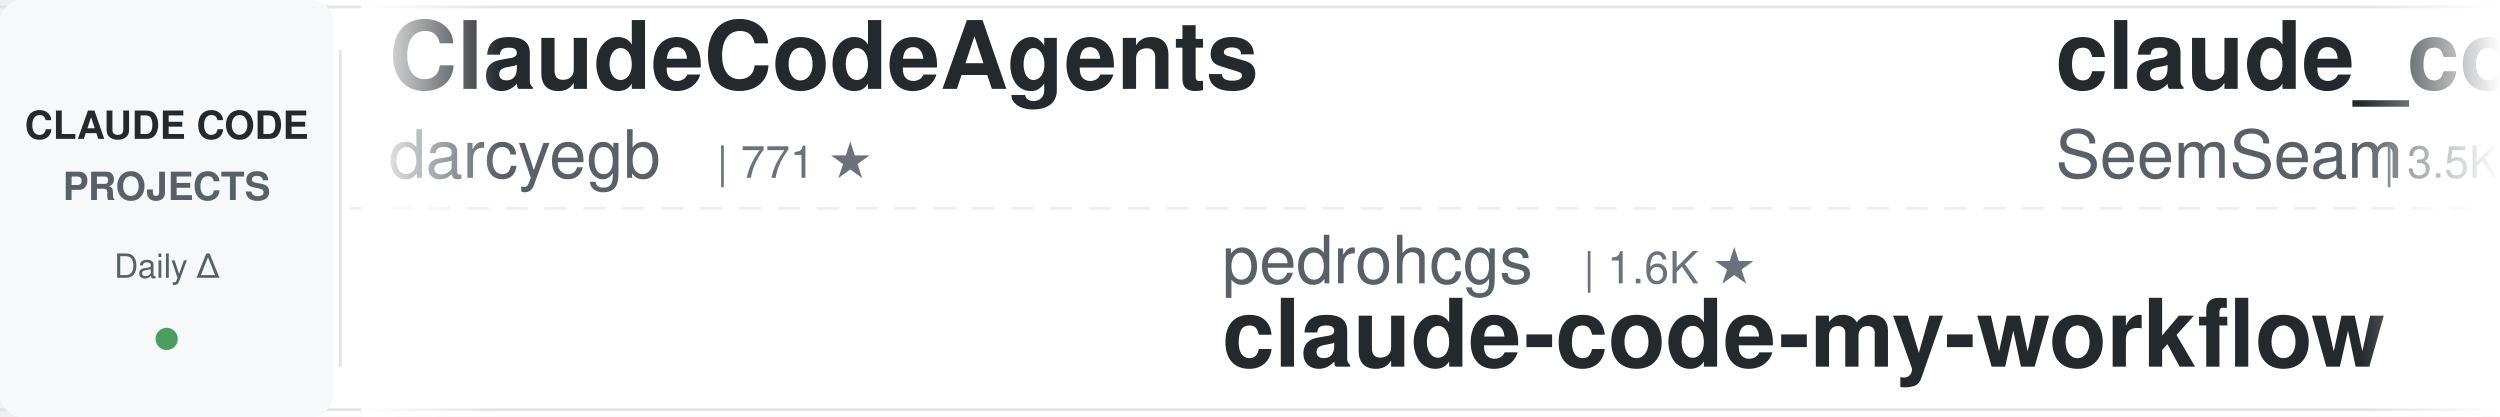
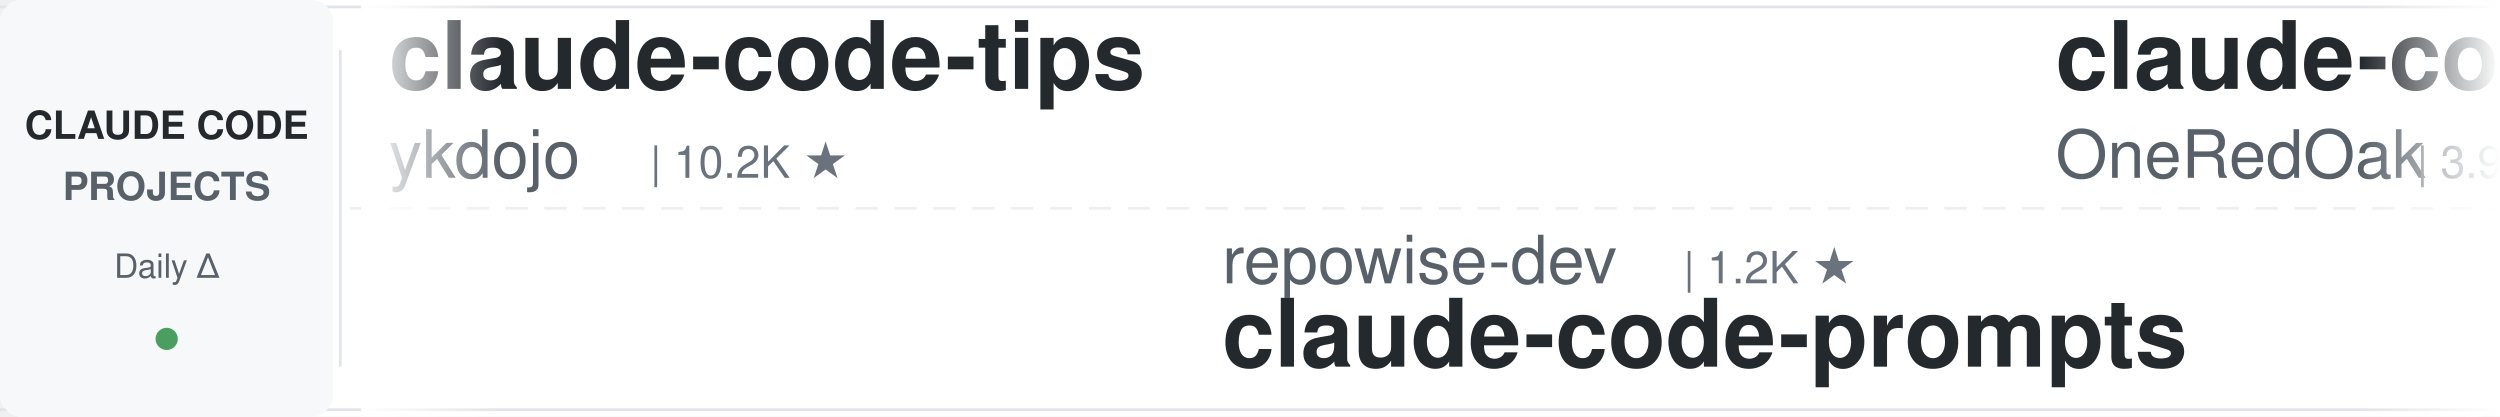
<svg xmlns="http://www.w3.org/2000/svg" width="900" height="150">
  <defs>
    <linearGradient id="leftFade" x1="0%" y1="0%" x2="100%" y2="0%">
      <stop offset="0%" style="stop-color:#ffffff;stop-opacity:1" />
      <stop offset="100%" style="stop-color:#ffffff;stop-opacity:0" />
    </linearGradient>
    <linearGradient id="rightFade" x1="0%" y1="0%" x2="100%" y2="0%">
      <stop offset="0%" style="stop-color:#ffffff;stop-opacity:0" />
      <stop offset="100%" style="stop-color:#ffffff;stop-opacity:1" />
    </linearGradient>
  </defs>
  <rect width="900" height="150" fill="#ffffff" rx="8" />
  <rect x="0" y="2" width="900" height="1" fill="#e1e4e8" />
  <rect x="0" y="147" width="900" height="1" fill="#e1e4e8" />
  <line x1="0" y1="75" x2="900" y2="75" stroke="#e1e4e8" stroke-width="1" stroke-dasharray="8 6" opacity="0.6" />
  <rect x="0" y="0" width="120" height="150" fill="#f6f8fa" rx="8" />
  <text x="60" y="50" font-family="-apple-system, BlinkMacSystemFont, 'Segoe UI', Helvetica, Arial, sans-serif" font-size="14" font-weight="600" fill="#24292e" text-anchor="middle">CLAUDE CODE</text>
  <text x="60" y="72" font-family="-apple-system, BlinkMacSystemFont, 'Segoe UI', Helvetica, Arial, sans-serif" font-size="14" font-weight="600" fill="#586069" text-anchor="middle">PROJECTS</text>
  <text x="60" y="100" font-family="-apple-system, BlinkMacSystemFont, 'Segoe UI', Helvetica, Arial, sans-serif" font-size="12" font-weight="500" fill="#586069" text-anchor="middle">Daily Δ</text>
  <circle cx="60" cy="122" r="4" fill="#22863a" opacity="0.8" />
  <rect x="122" y="18" width="1" height="114" fill="#e1e4e8" />
  <clipPath id="tickerClip">
    <rect x="130" y="0" width="770" height="150" />
  </clipPath>
  <g clip-path="url(#tickerClip)">
    <g id="tickerItems">
      <animateTransform attributeName="transform" attributeType="XML" type="translate" from="0 0" to="-3000 0" dur="54s" repeatCount="indefinite" />
      <g transform="translate(0, 0)">
-         <text x="140" y="32" font-family="-apple-system, BlinkMacSystemFont, 'Segoe UI', Helvetica, Arial, sans-serif" font-size="34" font-weight="600" fill="#24292e">ClaudeCodeAgents</text>
-         <text x="140" y="64" font-family="-apple-system, BlinkMacSystemFont, 'Segoe UI', Helvetica, Arial, sans-serif" font-size="24" font-weight="400" fill="#586069">darcyegb</text>
-         <text x="258" y="64" font-family="-apple-system, BlinkMacSystemFont, 'Segoe UI', Helvetica, Arial, sans-serif" font-size="16" font-weight="500" fill="#6a737d">| 771 ★</text>
+         <text x="140" y="32" font-family="-apple-system, BlinkMacSystemFont, 'Segoe UI', Helvetica, Arial, sans-serif" font-size="34" font-weight="600" fill="#24292e">claude-code-tips</text>
+         <text x="140" y="64" font-family="-apple-system, BlinkMacSystemFont, 'Segoe UI', Helvetica, Arial, sans-serif" font-size="24" font-weight="400" fill="#586069">ykdojo</text>
+         <text x="234" y="64" font-family="-apple-system, BlinkMacSystemFont, 'Segoe UI', Helvetica, Arial, sans-serif" font-size="16" font-weight="500" fill="#6a737d">| 10.2K ★</text>
      </g>
      <g transform="translate(300, 0)">
-         <text x="140" y="102" font-family="-apple-system, BlinkMacSystemFont, 'Segoe UI', Helvetica, Arial, sans-serif" font-size="24" font-weight="400" fill="#586069">pedrohcgs</text>
-         <text x="270" y="102" font-family="-apple-system, BlinkMacSystemFont, 'Segoe UI', Helvetica, Arial, sans-serif" font-size="16" font-weight="500" fill="#6a737d">| 1.6K ★</text>
-         <text x="140" y="132" font-family="-apple-system, BlinkMacSystemFont, 'Segoe UI', Helvetica, Arial, sans-serif" font-size="34" font-weight="600" fill="#24292e">claude-code-my-workflow</text>
+         <text x="140" y="102" font-family="-apple-system, BlinkMacSystemFont, 'Segoe UI', Helvetica, Arial, sans-serif" font-size="24" font-weight="400" fill="#586069">repowise-dev</text>
+         <text x="306" y="102" font-family="-apple-system, BlinkMacSystemFont, 'Segoe UI', Helvetica, Arial, sans-serif" font-size="16" font-weight="500" fill="#6a737d">| 1.2K ★</text>
+         <text x="140" y="132" font-family="-apple-system, BlinkMacSystemFont, 'Segoe UI', Helvetica, Arial, sans-serif" font-size="34" font-weight="600" fill="#24292e">claude-code-prompts</text>
      </g>
      <g transform="translate(600, 0)">
-         <text x="140" y="32" font-family="-apple-system, BlinkMacSystemFont, 'Segoe UI', Helvetica, Arial, sans-serif" font-size="34" font-weight="600" fill="#24292e">claude_codex_bridge</text>
-         <text x="140" y="64" font-family="-apple-system, BlinkMacSystemFont, 'Segoe UI', Helvetica, Arial, sans-serif" font-size="24" font-weight="400" fill="#586069">SeemSeam</text>
-         <text x="258" y="64" font-family="-apple-system, BlinkMacSystemFont, 'Segoe UI', Helvetica, Arial, sans-serif" font-size="16" font-weight="500" fill="#6a737d">| 3.5K ★</text>
+         <text x="140" y="32" font-family="-apple-system, BlinkMacSystemFont, 'Segoe UI', Helvetica, Arial, sans-serif" font-size="34" font-weight="600" fill="#24292e">claude-code-workflows</text>
+         <text x="140" y="64" font-family="-apple-system, BlinkMacSystemFont, 'Segoe UI', Helvetica, Arial, sans-serif" font-size="24" font-weight="400" fill="#586069">OneRedOak</text>
+         <text x="270" y="64" font-family="-apple-system, BlinkMacSystemFont, 'Segoe UI', Helvetica, Arial, sans-serif" font-size="16" font-weight="500" fill="#6a737d">| 3.9K ★</text>
      </g>
      <g transform="translate(900, 0)">
-         <text x="140" y="102" font-family="-apple-system, BlinkMacSystemFont, 'Segoe UI', Helvetica, Arial, sans-serif" font-size="24" font-weight="400" fill="#586069">lintsinghua</text>
-         <text x="294" y="102" font-family="-apple-system, BlinkMacSystemFont, 'Segoe UI', Helvetica, Arial, sans-serif" font-size="16" font-weight="500" fill="#6a737d">| 4.3K ★</text>
-         <text x="140" y="132" font-family="-apple-system, BlinkMacSystemFont, 'Segoe UI', Helvetica, Arial, sans-serif" font-size="34" font-weight="600" fill="#24292e">claude-code-book</text>
+         <text x="140" y="102" font-family="-apple-system, BlinkMacSystemFont, 'Segoe UI', Helvetica, Arial, sans-serif" font-size="24" font-weight="400" fill="#586069">multica-ai</text>
+         <text x="282" y="102" font-family="-apple-system, BlinkMacSystemFont, 'Segoe UI', Helvetica, Arial, sans-serif" font-size="16" font-weight="500" fill="#6a737d">| 217.2K ★</text>
+         <text x="140" y="132" font-family="-apple-system, BlinkMacSystemFont, 'Segoe UI', Helvetica, Arial, sans-serif" font-size="34" font-weight="600" fill="#24292e">andrej-karpathy-skills</text>
      </g>
      <g transform="translate(1200, 0)">
-         <text x="140" y="32" font-family="-apple-system, BlinkMacSystemFont, 'Segoe UI', Helvetica, Arial, sans-serif" font-size="34" font-weight="600" fill="#24292e">claude_code_src</text>
-         <text x="140" y="64" font-family="-apple-system, BlinkMacSystemFont, 'Segoe UI', Helvetica, Arial, sans-serif" font-size="24" font-weight="400" fill="#586069">ponponon</text>
-         <text x="258" y="64" font-family="-apple-system, BlinkMacSystemFont, 'Segoe UI', Helvetica, Arial, sans-serif" font-size="16" font-weight="500" fill="#6a737d">| 2.3K ★</text>
+         <text x="140" y="32" font-family="-apple-system, BlinkMacSystemFont, 'Segoe UI', Helvetica, Arial, sans-serif" font-size="34" font-weight="600" fill="#24292e">claude-code-from-scratch</text>
+         <text x="140" y="64" font-family="-apple-system, BlinkMacSystemFont, 'Segoe UI', Helvetica, Arial, sans-serif" font-size="24" font-weight="400" fill="#586069">Windy3f3f3f3f</text>
+         <text x="318" y="64" font-family="-apple-system, BlinkMacSystemFont, 'Segoe UI', Helvetica, Arial, sans-serif" font-size="16" font-weight="500" fill="#6a737d">| 2.7K ★</text>
      </g>
      <g transform="translate(1500, 0)">
-         <text x="140" y="102" font-family="-apple-system, BlinkMacSystemFont, 'Segoe UI', Helvetica, Arial, sans-serif" font-size="24" font-weight="400" fill="#586069">Maciek-roboblog</text>
-         <text x="342" y="102" font-family="-apple-system, BlinkMacSystemFont, 'Segoe UI', Helvetica, Arial, sans-serif" font-size="16" font-weight="500" fill="#6a737d">| 8.7K ★</text>
-         <text x="140" y="132" font-family="-apple-system, BlinkMacSystemFont, 'Segoe UI', Helvetica, Arial, sans-serif" font-size="34" font-weight="600" fill="#24292e">Claude-Code-Usage-Monito...</text>
+         <text x="140" y="102" font-family="-apple-system, BlinkMacSystemFont, 'Segoe UI', Helvetica, Arial, sans-serif" font-size="24" font-weight="400" fill="#586069">ChrisWiles</text>
+         <text x="282" y="102" font-family="-apple-system, BlinkMacSystemFont, 'Segoe UI', Helvetica, Arial, sans-serif" font-size="16" font-weight="500" fill="#6a737d">| 6.1K ★</text>
+         <text x="140" y="132" font-family="-apple-system, BlinkMacSystemFont, 'Segoe UI', Helvetica, Arial, sans-serif" font-size="34" font-weight="600" fill="#24292e">claude-code-showcase</text>
      </g>
      <g transform="translate(1800, 0)">
-         <text x="140" y="32" font-family="-apple-system, BlinkMacSystemFont, 'Segoe UI', Helvetica, Arial, sans-serif" font-size="34" font-weight="600" fill="#24292e">ClaudeCode-Portable</text>
-         <text x="140" y="64" font-family="-apple-system, BlinkMacSystemFont, 'Segoe UI', Helvetica, Arial, sans-serif" font-size="24" font-weight="400" fill="#586069">techjarves</text>
-         <text x="282" y="64" font-family="-apple-system, BlinkMacSystemFont, 'Segoe UI', Helvetica, Arial, sans-serif" font-size="16" font-weight="500" fill="#6a737d">| 1.6K ★</text>
-       </g>
-       <g transform="translate(2100, 0)">
-         <text x="140" y="102" font-family="-apple-system, BlinkMacSystemFont, 'Segoe UI', Helvetica, Arial, sans-serif" font-size="24" font-weight="400" fill="#586069">WorldFlowAI</text>
-         <text x="294" y="102" font-family="-apple-system, BlinkMacSystemFont, 'Segoe UI', Helvetica, Arial, sans-serif" font-size="16" font-weight="500" fill="#6a737d">| 4.1K ★</text>
-         <text x="140" y="132" font-family="-apple-system, BlinkMacSystemFont, 'Segoe UI', Helvetica, Arial, sans-serif" font-size="34" font-weight="600" fill="#24292e">everything-claude-code</text>
-       </g>
-       <g transform="translate(2400, 0)">
        <text x="140" y="32" font-family="-apple-system, BlinkMacSystemFont, 'Segoe UI', Helvetica, Arial, sans-serif" font-size="34" font-weight="600" fill="#24292e">claude-code-analysis</text>
        <text x="140" y="64" font-family="-apple-system, BlinkMacSystemFont, 'Segoe UI', Helvetica, Arial, sans-serif" font-size="24" font-weight="400" fill="#586069">liuup</text>
        <text x="222" y="64" font-family="-apple-system, BlinkMacSystemFont, 'Segoe UI', Helvetica, Arial, sans-serif" font-size="16" font-weight="500" fill="#6a737d">| 4.0K ★</text>
      </g>
+       <g transform="translate(2100, 0)">
+         <text x="140" y="102" font-family="-apple-system, BlinkMacSystemFont, 'Segoe UI', Helvetica, Arial, sans-serif" font-size="24" font-weight="400" fill="#586069">SeemSeam</text>
+         <text x="258" y="102" font-family="-apple-system, BlinkMacSystemFont, 'Segoe UI', Helvetica, Arial, sans-serif" font-size="16" font-weight="500" fill="#6a737d">| 3.5K ★</text>
+         <text x="140" y="132" font-family="-apple-system, BlinkMacSystemFont, 'Segoe UI', Helvetica, Arial, sans-serif" font-size="34" font-weight="600" fill="#24292e">claude_codex_bridge</text>
+       </g>
+       <g transform="translate(2400, 0)">
+         <text x="140" y="32" font-family="-apple-system, BlinkMacSystemFont, 'Segoe UI', Helvetica, Arial, sans-serif" font-size="34" font-weight="600" fill="#24292e">claude-code-rev</text>
+         <text x="140" y="64" font-family="-apple-system, BlinkMacSystemFont, 'Segoe UI', Helvetica, Arial, sans-serif" font-size="24" font-weight="400" fill="#586069">oboard</text>
+         <text x="234" y="64" font-family="-apple-system, BlinkMacSystemFont, 'Segoe UI', Helvetica, Arial, sans-serif" font-size="16" font-weight="500" fill="#6a737d">| 3.3K ★</text>
+       </g>
      <g transform="translate(2700, 0)">
-         <text x="140" y="102" font-family="-apple-system, BlinkMacSystemFont, 'Segoe UI', Helvetica, Arial, sans-serif" font-size="24" font-weight="400" fill="#586069">nicedreamzapp</text>
-         <text x="318" y="102" font-family="-apple-system, BlinkMacSystemFont, 'Segoe UI', Helvetica, Arial, sans-serif" font-size="16" font-weight="500" fill="#6a737d">| 3.3K ★</text>
-         <text x="140" y="132" font-family="-apple-system, BlinkMacSystemFont, 'Segoe UI', Helvetica, Arial, sans-serif" font-size="34" font-weight="600" fill="#24292e">claude-code-local</text>
+         <text x="140" y="102" font-family="-apple-system, BlinkMacSystemFont, 'Segoe UI', Helvetica, Arial, sans-serif" font-size="24" font-weight="400" fill="#586069">digitalsamba</text>
+         <text x="306" y="102" font-family="-apple-system, BlinkMacSystemFont, 'Segoe UI', Helvetica, Arial, sans-serif" font-size="16" font-weight="500" fill="#6a737d">| 2.2K ★</text>
+         <text x="140" y="132" font-family="-apple-system, BlinkMacSystemFont, 'Segoe UI', Helvetica, Arial, sans-serif" font-size="34" font-weight="600" fill="#24292e">claude-code-video-toolki...</text>
      </g>
      <g transform="translate(3000, 0)">
-         <text x="140" y="32" font-family="-apple-system, BlinkMacSystemFont, 'Segoe UI', Helvetica, Arial, sans-serif" font-size="34" font-weight="600" fill="#24292e">ClaudeCodeAgents</text>
-         <text x="140" y="64" font-family="-apple-system, BlinkMacSystemFont, 'Segoe UI', Helvetica, Arial, sans-serif" font-size="24" font-weight="400" fill="#586069">darcyegb</text>
-         <text x="258" y="64" font-family="-apple-system, BlinkMacSystemFont, 'Segoe UI', Helvetica, Arial, sans-serif" font-size="16" font-weight="500" fill="#6a737d">| 771 ★</text>
+         <text x="140" y="32" font-family="-apple-system, BlinkMacSystemFont, 'Segoe UI', Helvetica, Arial, sans-serif" font-size="34" font-weight="600" fill="#24292e">claude-code-tips</text>
+         <text x="140" y="64" font-family="-apple-system, BlinkMacSystemFont, 'Segoe UI', Helvetica, Arial, sans-serif" font-size="24" font-weight="400" fill="#586069">ykdojo</text>
+         <text x="234" y="64" font-family="-apple-system, BlinkMacSystemFont, 'Segoe UI', Helvetica, Arial, sans-serif" font-size="16" font-weight="500" fill="#6a737d">| 10.2K ★</text>
      </g>
      <g transform="translate(3300, 0)">
-         <text x="140" y="102" font-family="-apple-system, BlinkMacSystemFont, 'Segoe UI', Helvetica, Arial, sans-serif" font-size="24" font-weight="400" fill="#586069">pedrohcgs</text>
-         <text x="270" y="102" font-family="-apple-system, BlinkMacSystemFont, 'Segoe UI', Helvetica, Arial, sans-serif" font-size="16" font-weight="500" fill="#6a737d">| 1.6K ★</text>
-         <text x="140" y="132" font-family="-apple-system, BlinkMacSystemFont, 'Segoe UI', Helvetica, Arial, sans-serif" font-size="34" font-weight="600" fill="#24292e">claude-code-my-workflow</text>
+         <text x="140" y="102" font-family="-apple-system, BlinkMacSystemFont, 'Segoe UI', Helvetica, Arial, sans-serif" font-size="24" font-weight="400" fill="#586069">repowise-dev</text>
+         <text x="306" y="102" font-family="-apple-system, BlinkMacSystemFont, 'Segoe UI', Helvetica, Arial, sans-serif" font-size="16" font-weight="500" fill="#6a737d">| 1.2K ★</text>
+         <text x="140" y="132" font-family="-apple-system, BlinkMacSystemFont, 'Segoe UI', Helvetica, Arial, sans-serif" font-size="34" font-weight="600" fill="#24292e">claude-code-prompts</text>
      </g>
      <g transform="translate(3600, 0)">
-         <text x="140" y="32" font-family="-apple-system, BlinkMacSystemFont, 'Segoe UI', Helvetica, Arial, sans-serif" font-size="34" font-weight="600" fill="#24292e">claude_codex_bridge</text>
-         <text x="140" y="64" font-family="-apple-system, BlinkMacSystemFont, 'Segoe UI', Helvetica, Arial, sans-serif" font-size="24" font-weight="400" fill="#586069">SeemSeam</text>
-         <text x="258" y="64" font-family="-apple-system, BlinkMacSystemFont, 'Segoe UI', Helvetica, Arial, sans-serif" font-size="16" font-weight="500" fill="#6a737d">| 3.5K ★</text>
+         <text x="140" y="32" font-family="-apple-system, BlinkMacSystemFont, 'Segoe UI', Helvetica, Arial, sans-serif" font-size="34" font-weight="600" fill="#24292e">claude-code-workflows</text>
+         <text x="140" y="64" font-family="-apple-system, BlinkMacSystemFont, 'Segoe UI', Helvetica, Arial, sans-serif" font-size="24" font-weight="400" fill="#586069">OneRedOak</text>
+         <text x="270" y="64" font-family="-apple-system, BlinkMacSystemFont, 'Segoe UI', Helvetica, Arial, sans-serif" font-size="16" font-weight="500" fill="#6a737d">| 3.9K ★</text>
      </g>
      <g transform="translate(3900, 0)">
-         <text x="140" y="102" font-family="-apple-system, BlinkMacSystemFont, 'Segoe UI', Helvetica, Arial, sans-serif" font-size="24" font-weight="400" fill="#586069">lintsinghua</text>
-         <text x="294" y="102" font-family="-apple-system, BlinkMacSystemFont, 'Segoe UI', Helvetica, Arial, sans-serif" font-size="16" font-weight="500" fill="#6a737d">| 4.3K ★</text>
-         <text x="140" y="132" font-family="-apple-system, BlinkMacSystemFont, 'Segoe UI', Helvetica, Arial, sans-serif" font-size="34" font-weight="600" fill="#24292e">claude-code-book</text>
+         <text x="140" y="102" font-family="-apple-system, BlinkMacSystemFont, 'Segoe UI', Helvetica, Arial, sans-serif" font-size="24" font-weight="400" fill="#586069">multica-ai</text>
+         <text x="282" y="102" font-family="-apple-system, BlinkMacSystemFont, 'Segoe UI', Helvetica, Arial, sans-serif" font-size="16" font-weight="500" fill="#6a737d">| 217.2K ★</text>
+         <text x="140" y="132" font-family="-apple-system, BlinkMacSystemFont, 'Segoe UI', Helvetica, Arial, sans-serif" font-size="34" font-weight="600" fill="#24292e">andrej-karpathy-skills</text>
      </g>
    </g>
  </g>
  <rect x="130" y="0" width="50" height="150" fill="url(#leftFade)" />
  <rect x="850" y="0" width="50" height="150" fill="url(#rightFade)" />
</svg>
